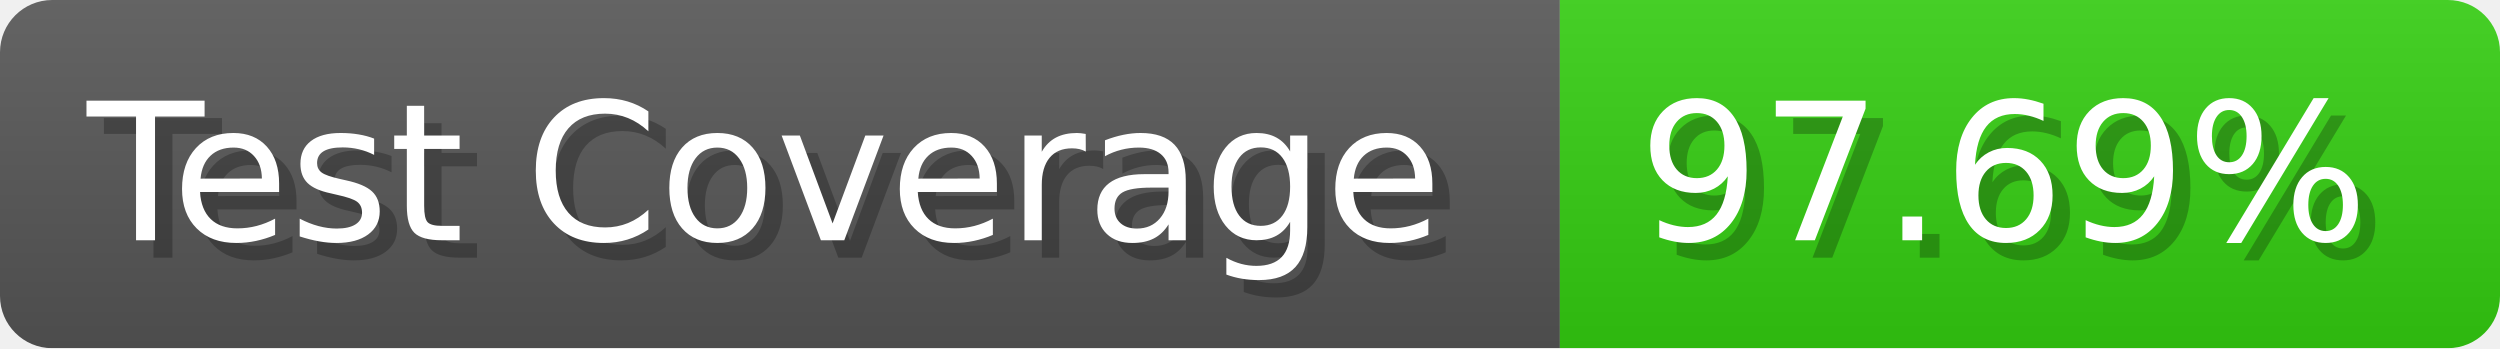
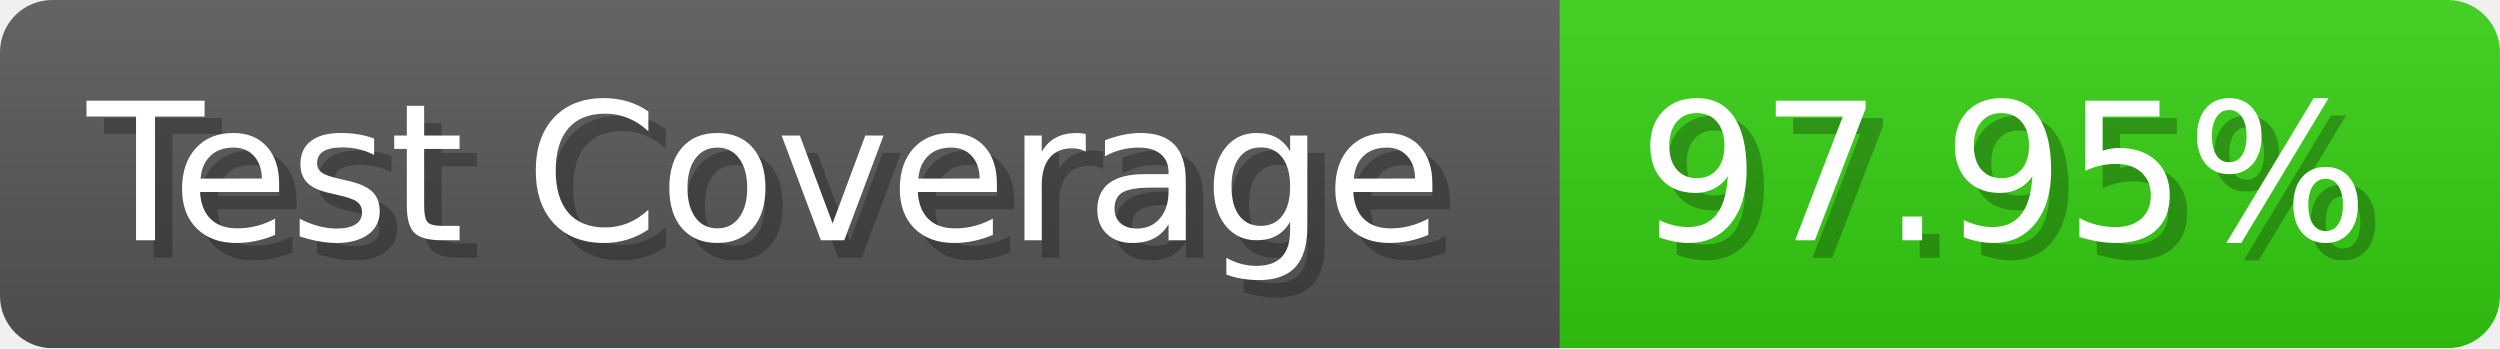
- <svg xmlns="http://www.w3.org/2000/svg" width="143.6" height="20" viewBox="0 0 1436 200" role="img" aria-label="Test Coverage: 97.69%">
+ <svg xmlns="http://www.w3.org/2000/svg" width="143.6" height="20" viewBox="0 0 1436 200" role="img" aria-label="Test Coverage: 97.95%">
  <linearGradient id="a" x2="0" y2="100%">
    <stop offset="0" stop-opacity=".1" stop-color="#EEE" />
    <stop offset="1" stop-opacity=".1" />
  </linearGradient>
  <mask id="m">
    <rect width="1436" height="200" rx="30" fill="#FFF" />
  </mask>
  <g mask="url(#m)">
    <rect width="896" height="200" fill="#555" />
    <rect width="540" height="200" fill="#3C1" x="896" />
    <rect width="1436" height="200" fill="url(#a)" />
  </g>
  <g aria-hidden="true" fill="#fff" text-anchor="start" font-family="Verdana,DejaVu Sans,sans-serif" font-size="110">
    <text x="60" y="148" textLength="796" fill="#000" opacity="0.25">Test Coverage</text>
    <text x="50" y="138" textLength="796">Test Coverage</text>
-     <text x="951" y="148" textLength="440" fill="#000" opacity="0.25">97.69%</text>
-     <text x="941" y="138" textLength="440">97.69%</text>
+     <text x="951" y="148" textLength="440" fill="#000" opacity="0.25">97.95%</text>
+     <text x="941" y="138" textLength="440">97.95%</text>
  </g>
</svg>
